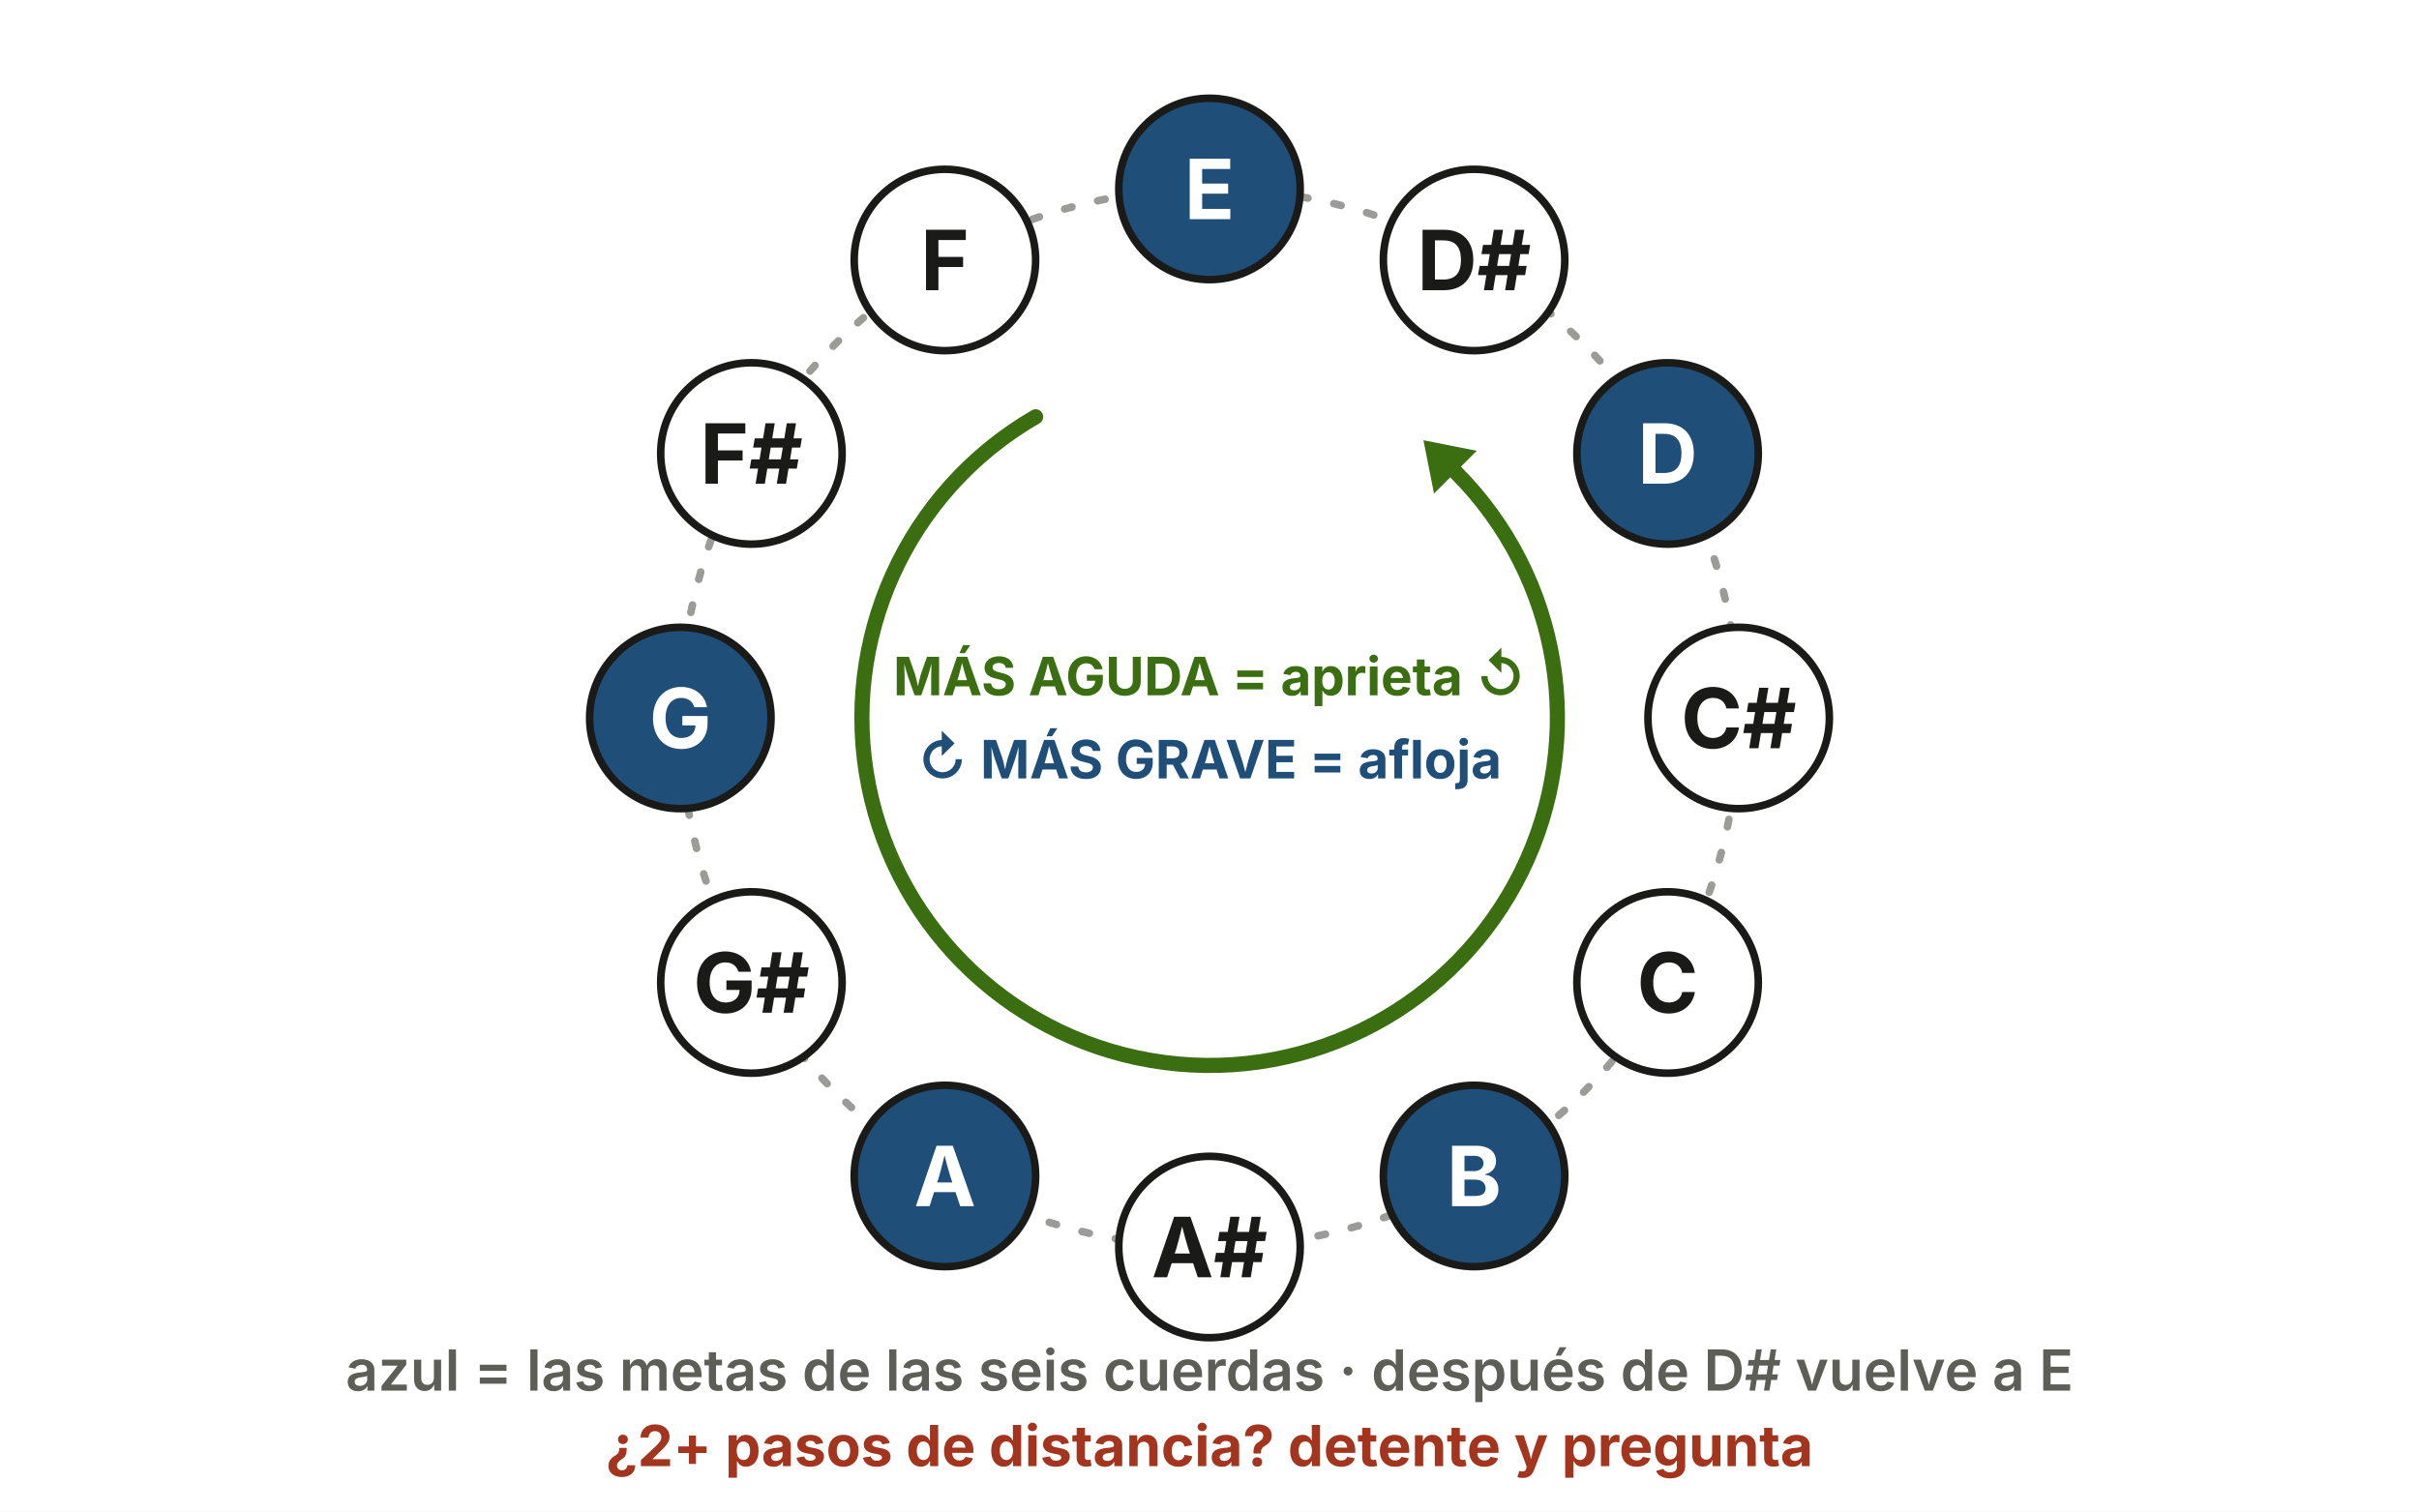
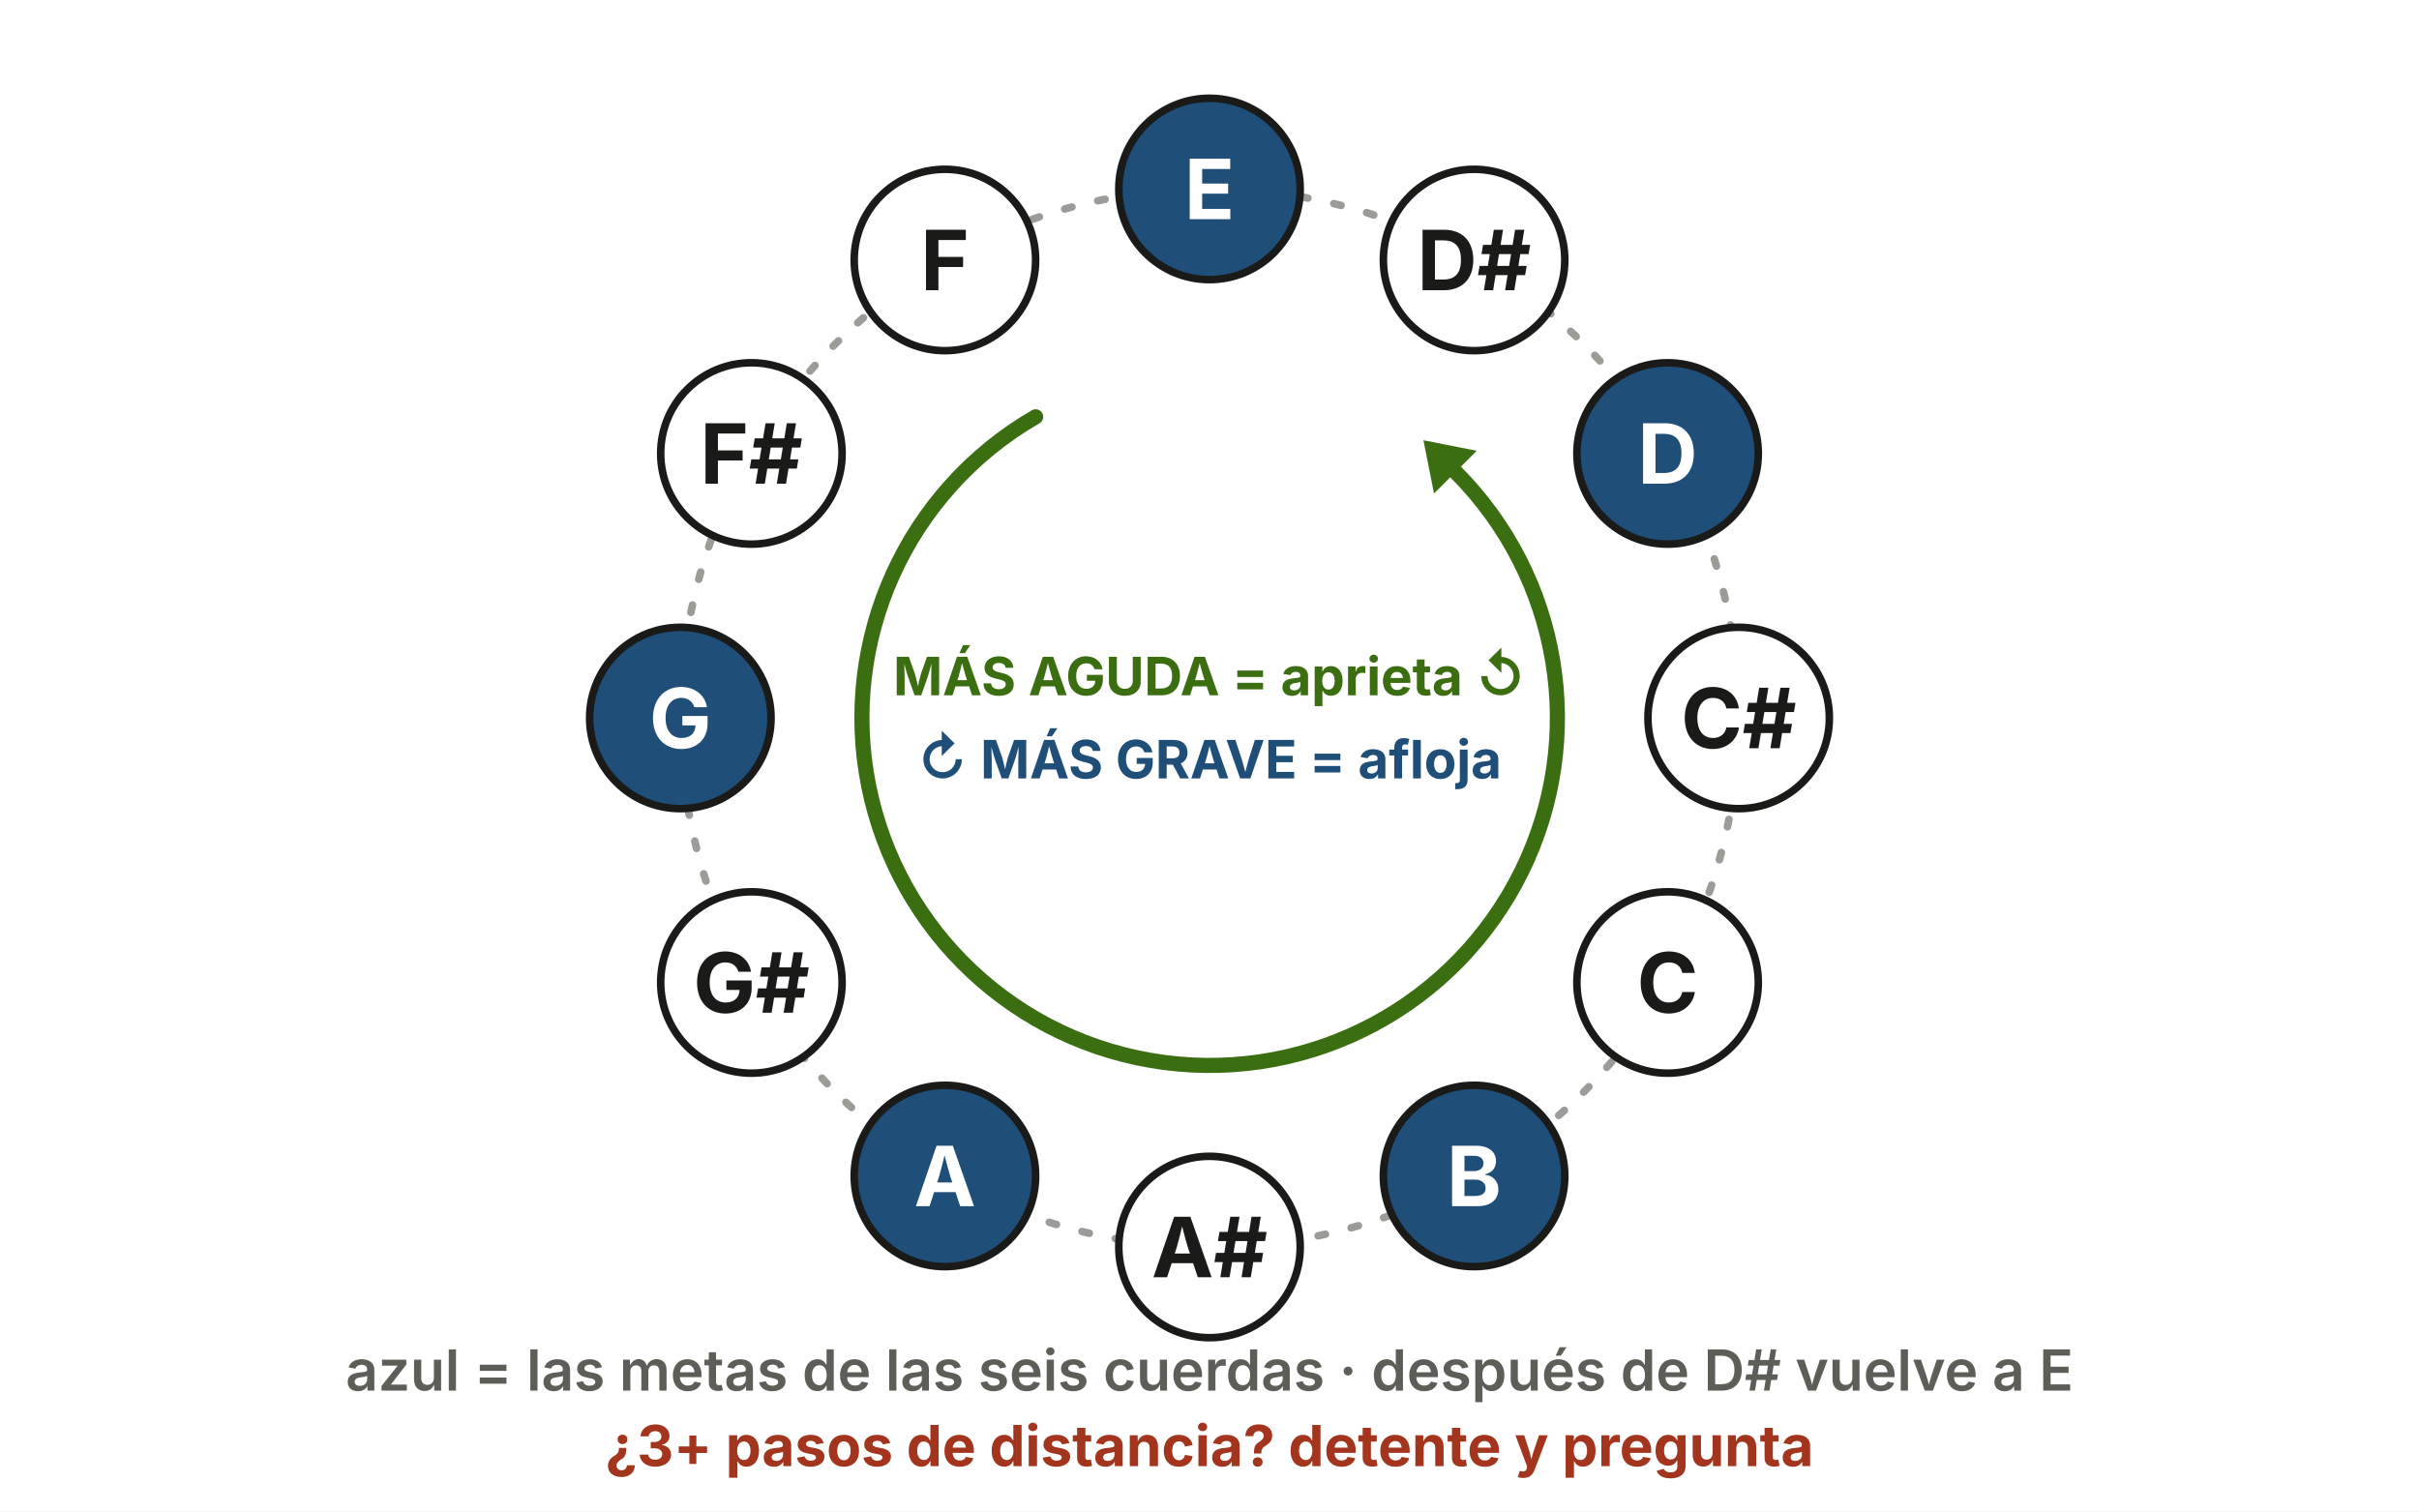
<svg xmlns="http://www.w3.org/2000/svg" width="2560" height="1600" viewBox="0 0 640 400" font-family="Calibri,-apple-system,BlinkMacSystemFont,'Segoe UI',sans-serif">
  <rect width="640" height="400" fill="#ffffff" />
  <circle cx="320" cy="190" r="140" fill="none" stroke="#585852" stroke-width="2" stroke-dasharray="2 7" stroke-linecap="round" opacity="0.6" />
  <path d="M 274.0 110.3 A 92 92 0 1 0 385.1 124.9" fill="none" stroke="#3b6d11" stroke-width="4" stroke-linecap="round" />
  <polygon points="376.6,116.5 390.7,119.3 379.4,130.6" fill="#3b6d11" />
  <circle cx="320.0" cy="50.0" r="24" fill="#1F4E79" stroke="#1a1a18" stroke-width="2" />
  <text x="320.0" y="58.0" font-size="22" font-weight="700" fill="#ffffff" text-anchor="middle">E</text>
  <circle cx="250.0" cy="68.8" r="24" fill="#ffffff" stroke="#1a1a18" stroke-width="2" />
  <text x="250.0" y="76.8" font-size="22" font-weight="700" fill="#1a1a18" text-anchor="middle">F</text>
  <circle cx="198.8" cy="120.0" r="24" fill="#ffffff" stroke="#1a1a18" stroke-width="2" />
  <text x="198.8" y="128.0" font-size="22" font-weight="700" fill="#1a1a18" text-anchor="middle">F#</text>
  <circle cx="180.0" cy="190.0" r="24" fill="#1F4E79" stroke="#1a1a18" stroke-width="2" />
  <text x="180.0" y="198.0" font-size="22" font-weight="700" fill="#ffffff" text-anchor="middle">G</text>
  <circle cx="198.8" cy="260.0" r="24" fill="#ffffff" stroke="#1a1a18" stroke-width="2" />
  <text x="198.8" y="268.0" font-size="22" font-weight="700" fill="#1a1a18" text-anchor="middle">G#</text>
  <circle cx="250.0" cy="311.2" r="24" fill="#1F4E79" stroke="#1a1a18" stroke-width="2" />
  <text x="250.0" y="319.2" font-size="22" font-weight="700" fill="#ffffff" text-anchor="middle">A</text>
  <circle cx="320.0" cy="330.0" r="24" fill="#ffffff" stroke="#1a1a18" stroke-width="2" />
  <text x="320.0" y="338.0" font-size="22" font-weight="700" fill="#1a1a18" text-anchor="middle">A#</text>
  <circle cx="390.0" cy="311.2" r="24" fill="#1F4E79" stroke="#1a1a18" stroke-width="2" />
  <text x="390.0" y="319.2" font-size="22" font-weight="700" fill="#ffffff" text-anchor="middle">B</text>
  <circle cx="441.2" cy="260.0" r="24" fill="#ffffff" stroke="#1a1a18" stroke-width="2" />
  <text x="441.2" y="268.0" font-size="22" font-weight="700" fill="#1a1a18" text-anchor="middle">C</text>
  <circle cx="460.0" cy="190.0" r="24" fill="#ffffff" stroke="#1a1a18" stroke-width="2" />
  <text x="460.0" y="198.0" font-size="22" font-weight="700" fill="#1a1a18" text-anchor="middle">C#</text>
  <circle cx="441.2" cy="120.0" r="24" fill="#1F4E79" stroke="#1a1a18" stroke-width="2" />
  <text x="441.2" y="128.0" font-size="22" font-weight="700" fill="#ffffff" text-anchor="middle">D</text>
  <circle cx="390.0" cy="68.8" r="24" fill="#ffffff" stroke="#1a1a18" stroke-width="2" />
  <text x="390.0" y="76.8" font-size="22" font-weight="700" fill="#1a1a18" text-anchor="middle">D#</text>
  <text x="320" y="184" font-size="14" font-weight="700" fill="#3b6d11" text-anchor="middle">MÁS AGUDA = aprieta ↺</text>
  <text x="320" y="206" font-size="14" font-weight="700" fill="#1F4E79" text-anchor="middle">↻ MÁS GRAVE = afloja</text>
  <text x="320" y="368" font-size="15" fill="#5e5e58" text-anchor="middle" font-weight="600">azul = las metas de las seis cuerdas · después de D# vuelve a E</text>
-   <text x="320" y="388" font-size="15" fill="#a3351e" text-anchor="middle" font-weight="700">¿2+ pasos de distancia? detente y pregunta</text>
+   <text x="320" y="388" font-size="15" fill="#a3351e" text-anchor="middle" font-weight="700">¿3+ pasos de distancia? detente y pregunta</text>
</svg>
